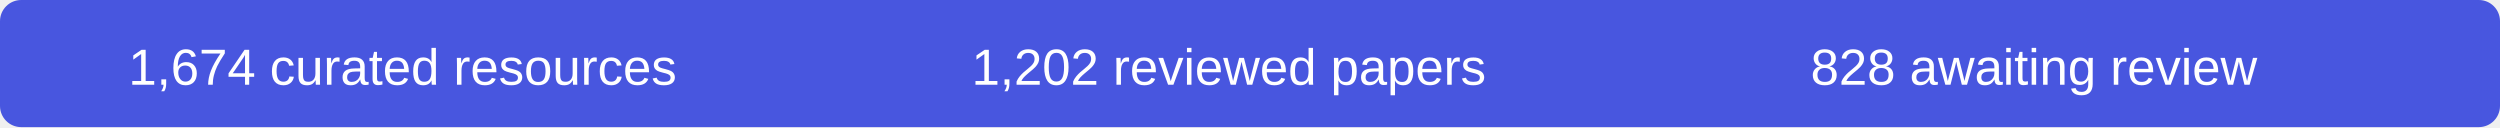
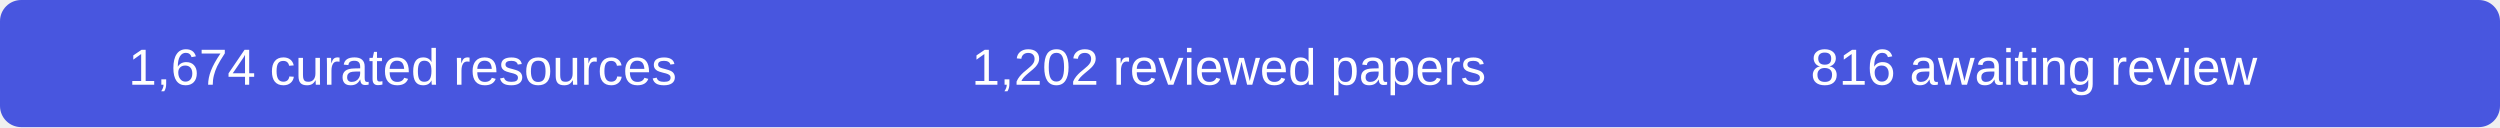
- <svg xmlns="http://www.w3.org/2000/svg" width="590" height="30" role="img" aria-label="1674 curated resources, 1202 reviewed papers, 828 records awaiting review">
+ <svg xmlns="http://www.w3.org/2000/svg" width="590" height="30" role="img" aria-label="1674 curated resources, 1202 reviewed papers, 816 records awaiting review">
  <rect width="590" height="30" rx="5" fill="#4856df" />
  <g fill="#fff" font-family="Arial,sans-serif" font-size="12" text-anchor="middle">
    <text x="95" y="20">1,674 curated resources</text>
    <text x="290" y="20">1,202 reviewed papers</text>
-     <text x="480" y="20">828 awaiting review</text>
+     <text x="480" y="20">816 awaiting review</text>
  </g>
</svg>
